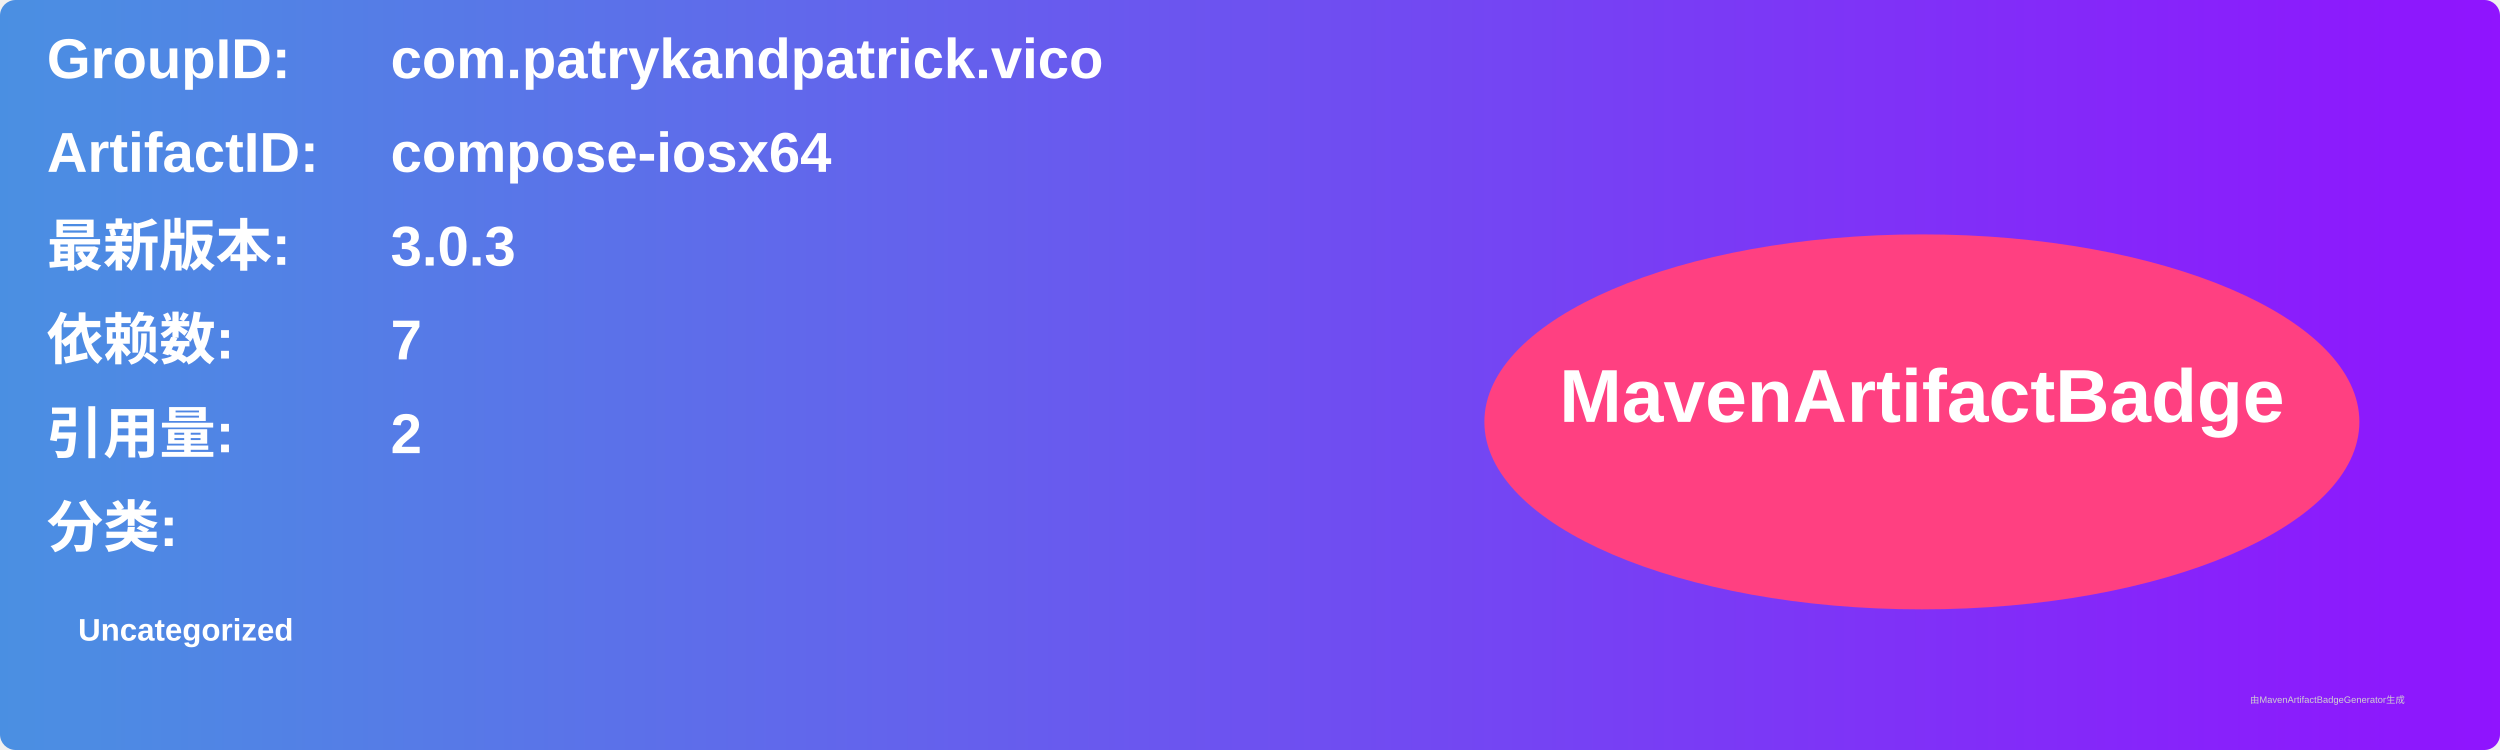
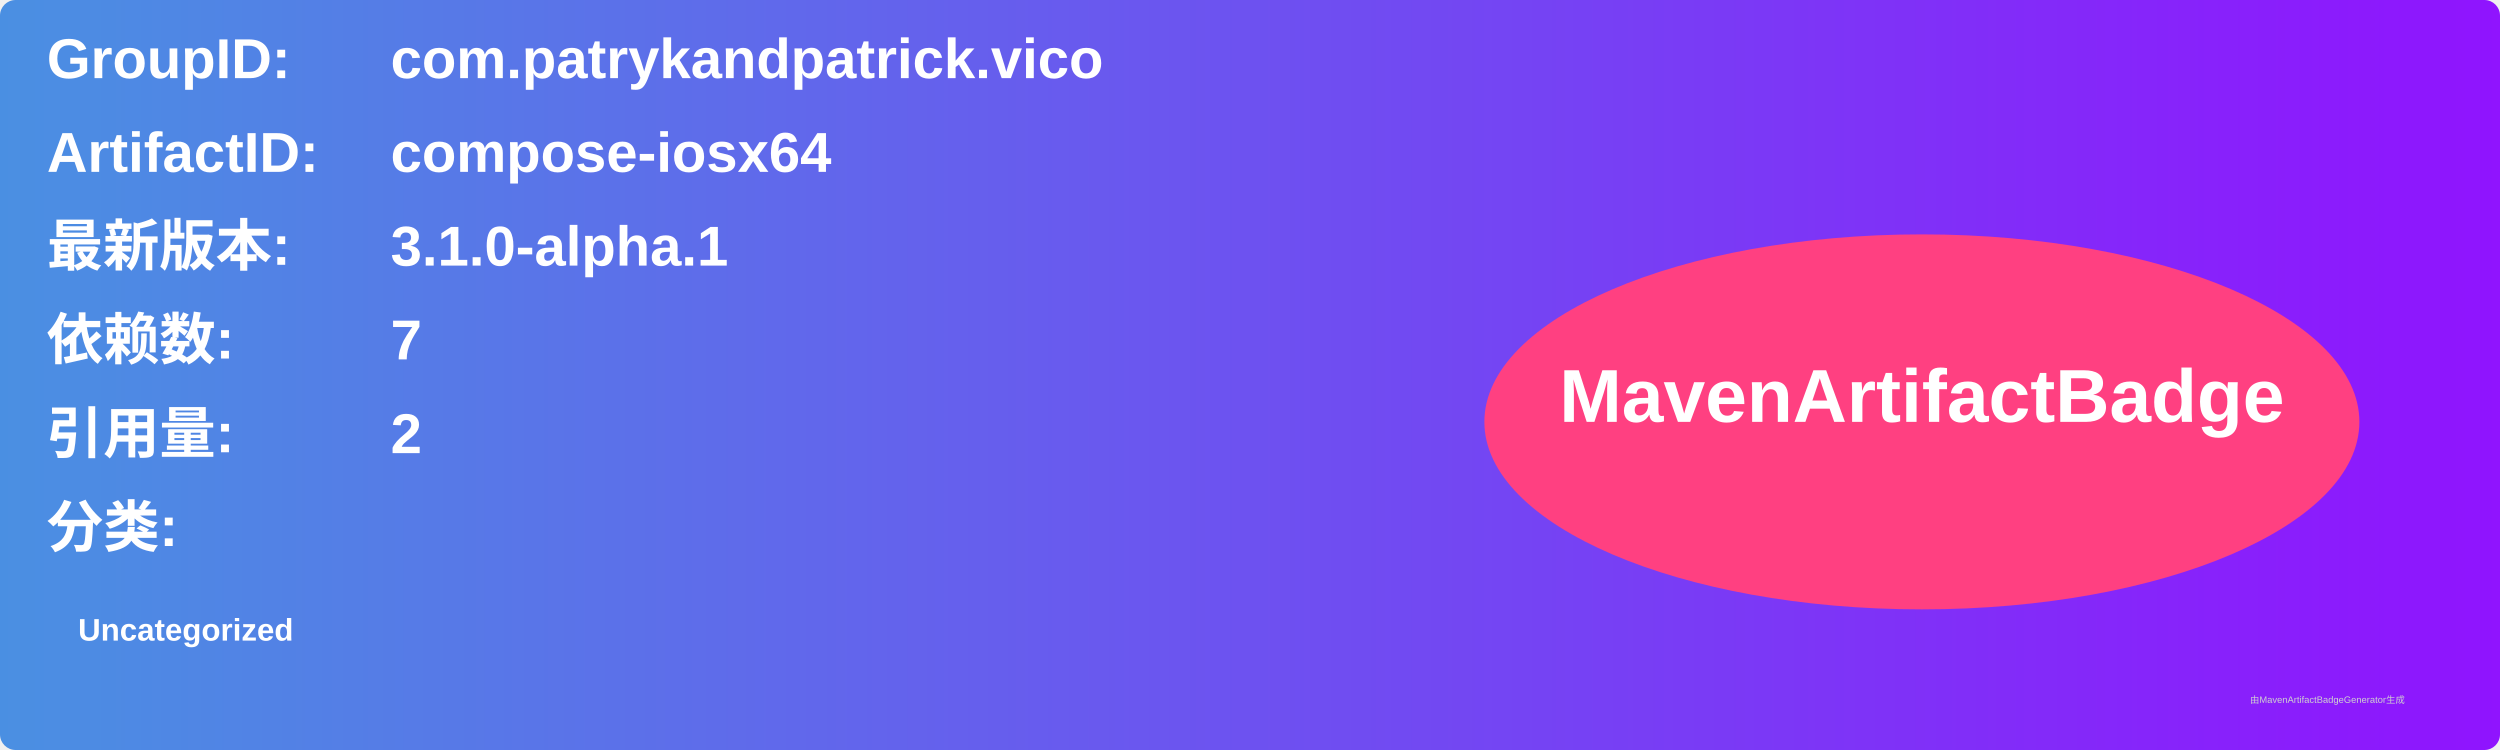
<svg xmlns="http://www.w3.org/2000/svg" width="800" height="240" viewBox="0 0 800 240">
  <linearGradient id="grad" x1="0%" y1="0%" x2="100%" y2="0%">
    <stop offset="0%" stop-color="#4a90e2" />
    <stop offset="100%" stop-color="#9013fe" />
  </linearGradient>
  <rect width="100%" height="100%" rx="5" ry="5" fill="url(#grad)" />
  <g transform="translate(15, 15)">
    <text x="0" y="10" font-family="Arial" font-size="18" fill="white" font-weight="bold" width="260">GroupID:</text>
    <text x="110" y="10" font-family="Arial" font-size="18" fill="white" font-weight="bold" width="460">com.patrykandpatrick.vico</text>
    <text x="0" y="40" font-family="Arial" font-size="18" fill="white" font-weight="bold" width="260">ArtifactID:</text>
    <text x="110" y="40" font-family="Arial" font-size="18" fill="white" font-weight="bold" width="460">compose-iosx64</text>
    <text x="0" y="70" font-family="Arial" font-size="18" fill="white" font-weight="bold">最新版本:</text>
    <text x="110" y="70" font-family="Arial" font-size="18" fill="white" font-weight="bold">
-       <tspan font-weight="bold">3.0.3</tspan>
+       <tspan font-weight="bold">3.1.0-alpha.1</tspan>
    </text>
    <text x="0" y="100" font-family="Arial" font-size="18" fill="white" font-weight="bold">依赖数: </text>
    <text x="110" y="100" font-family="Arial" font-size="18" fill="white">
      <tspan font-weight="bold">7</tspan>
    </text>
    <text x="0" y="130" font-family="Arial" font-size="18" fill="white" font-weight="bold">引用量: </text>
    <text x="110" y="130" font-family="Arial" font-size="18" fill="white">
      <tspan font-weight="bold">2</tspan>
    </text>
    <text x="0" y="160" font-family="Arial" font-size="18" fill="white" font-weight="bold">分类:</text>
    <text x="10" y="190" font-family="Arial" font-size="10" fill="white">
      <tspan font-weight="bold">Uncategorized</tspan>
    </text>
    <ellipse cx="600" cy="120" rx="140" ry="60" fill="#ff4081" />
    <text x="600" y="120" text-anchor="middle" font-family="Arial" font-size="24" fill="white" font-weight="bold">MavenArtifactBadge</text>
  </g>
  <text x="720" y="225" font-family="Arial" font-size="3" fill="#d0d0d0">由MavenArtifactBadgeGenerator生成</text>
</svg>
